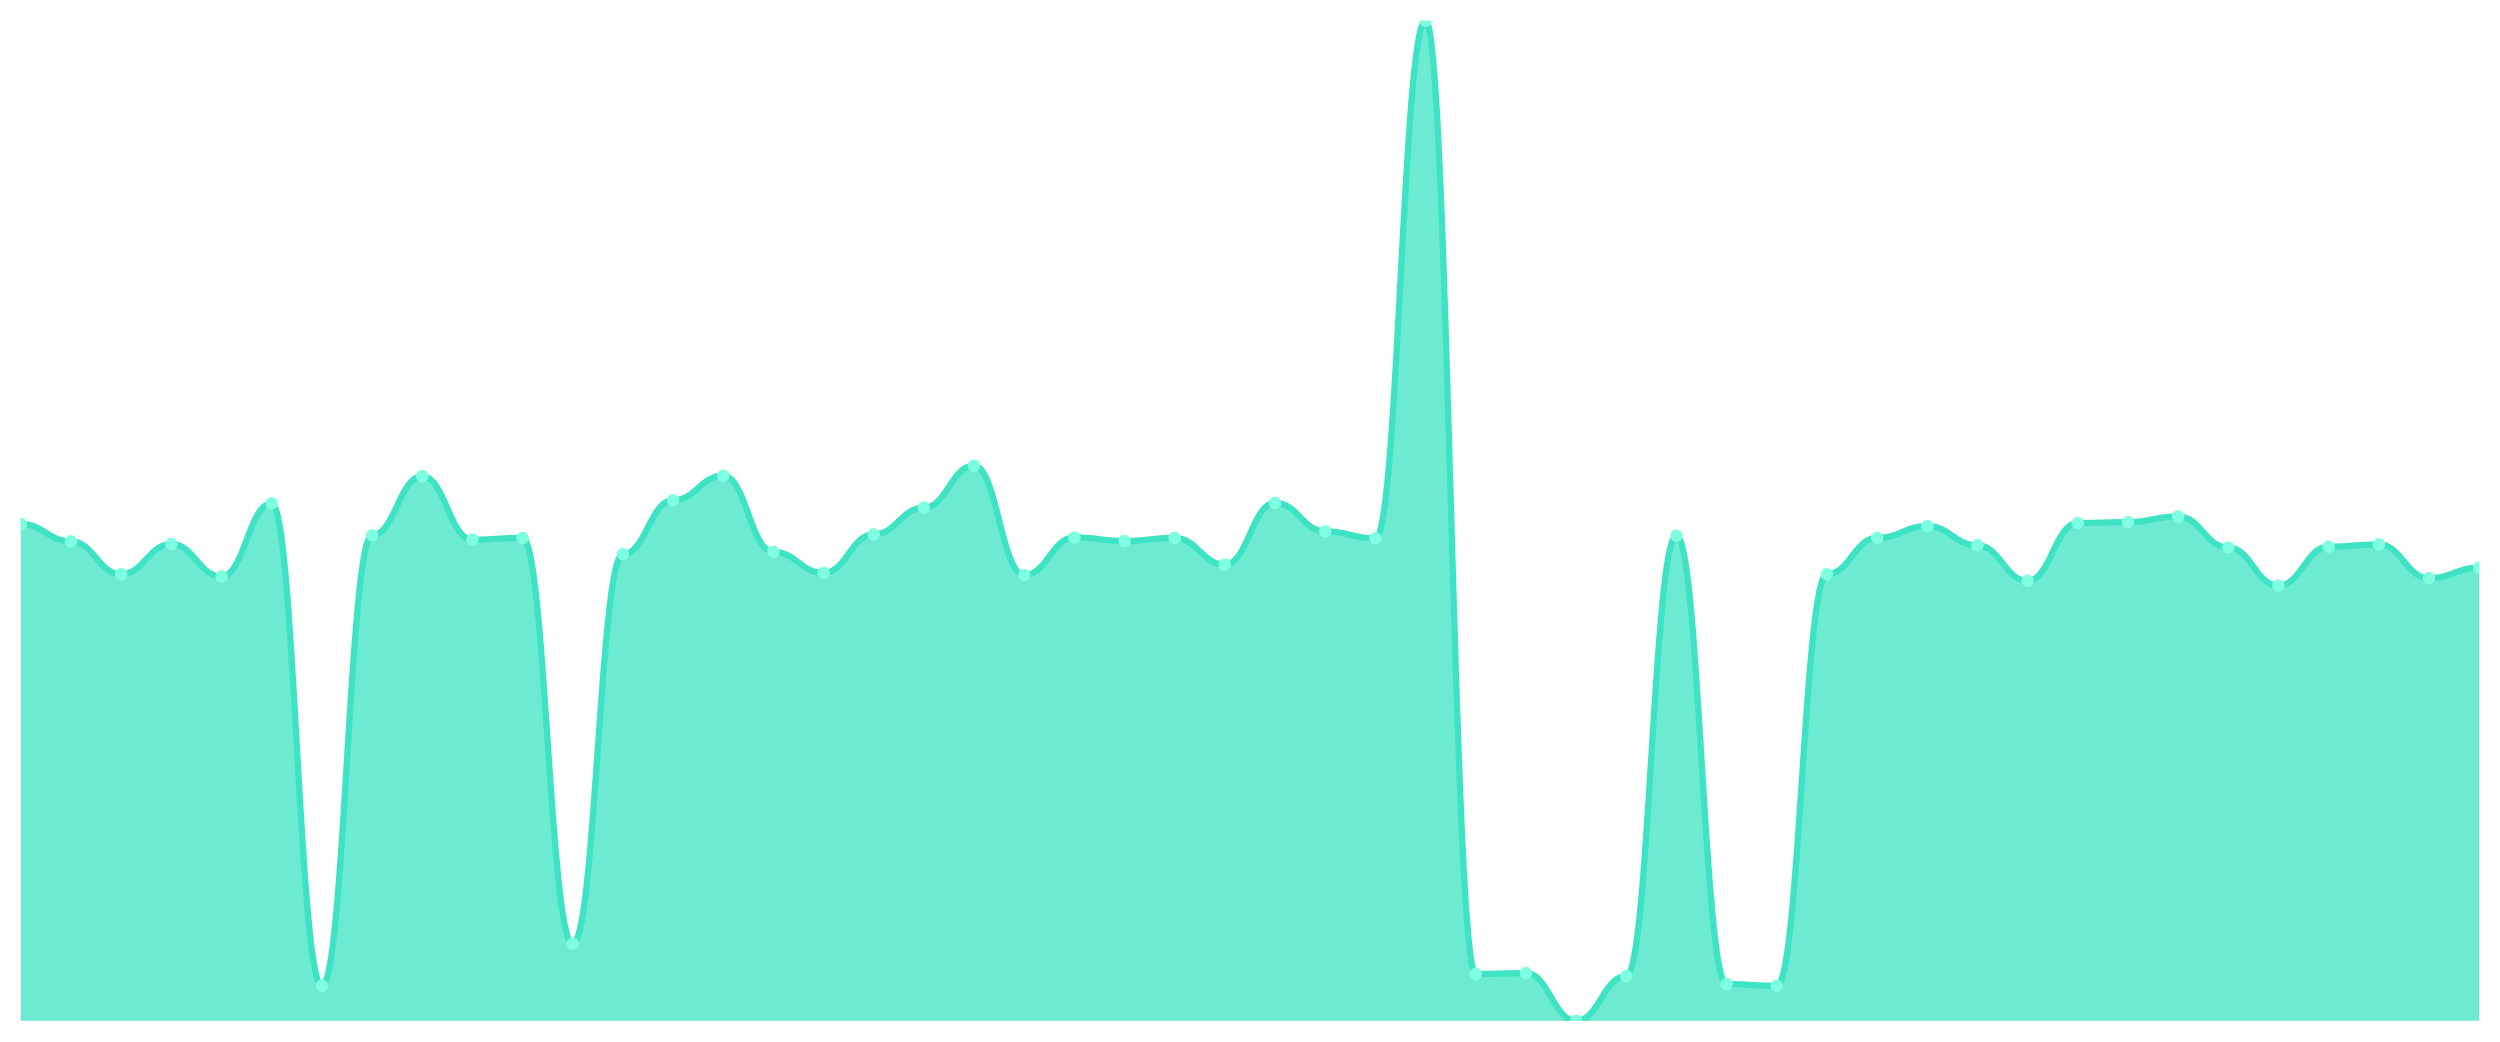
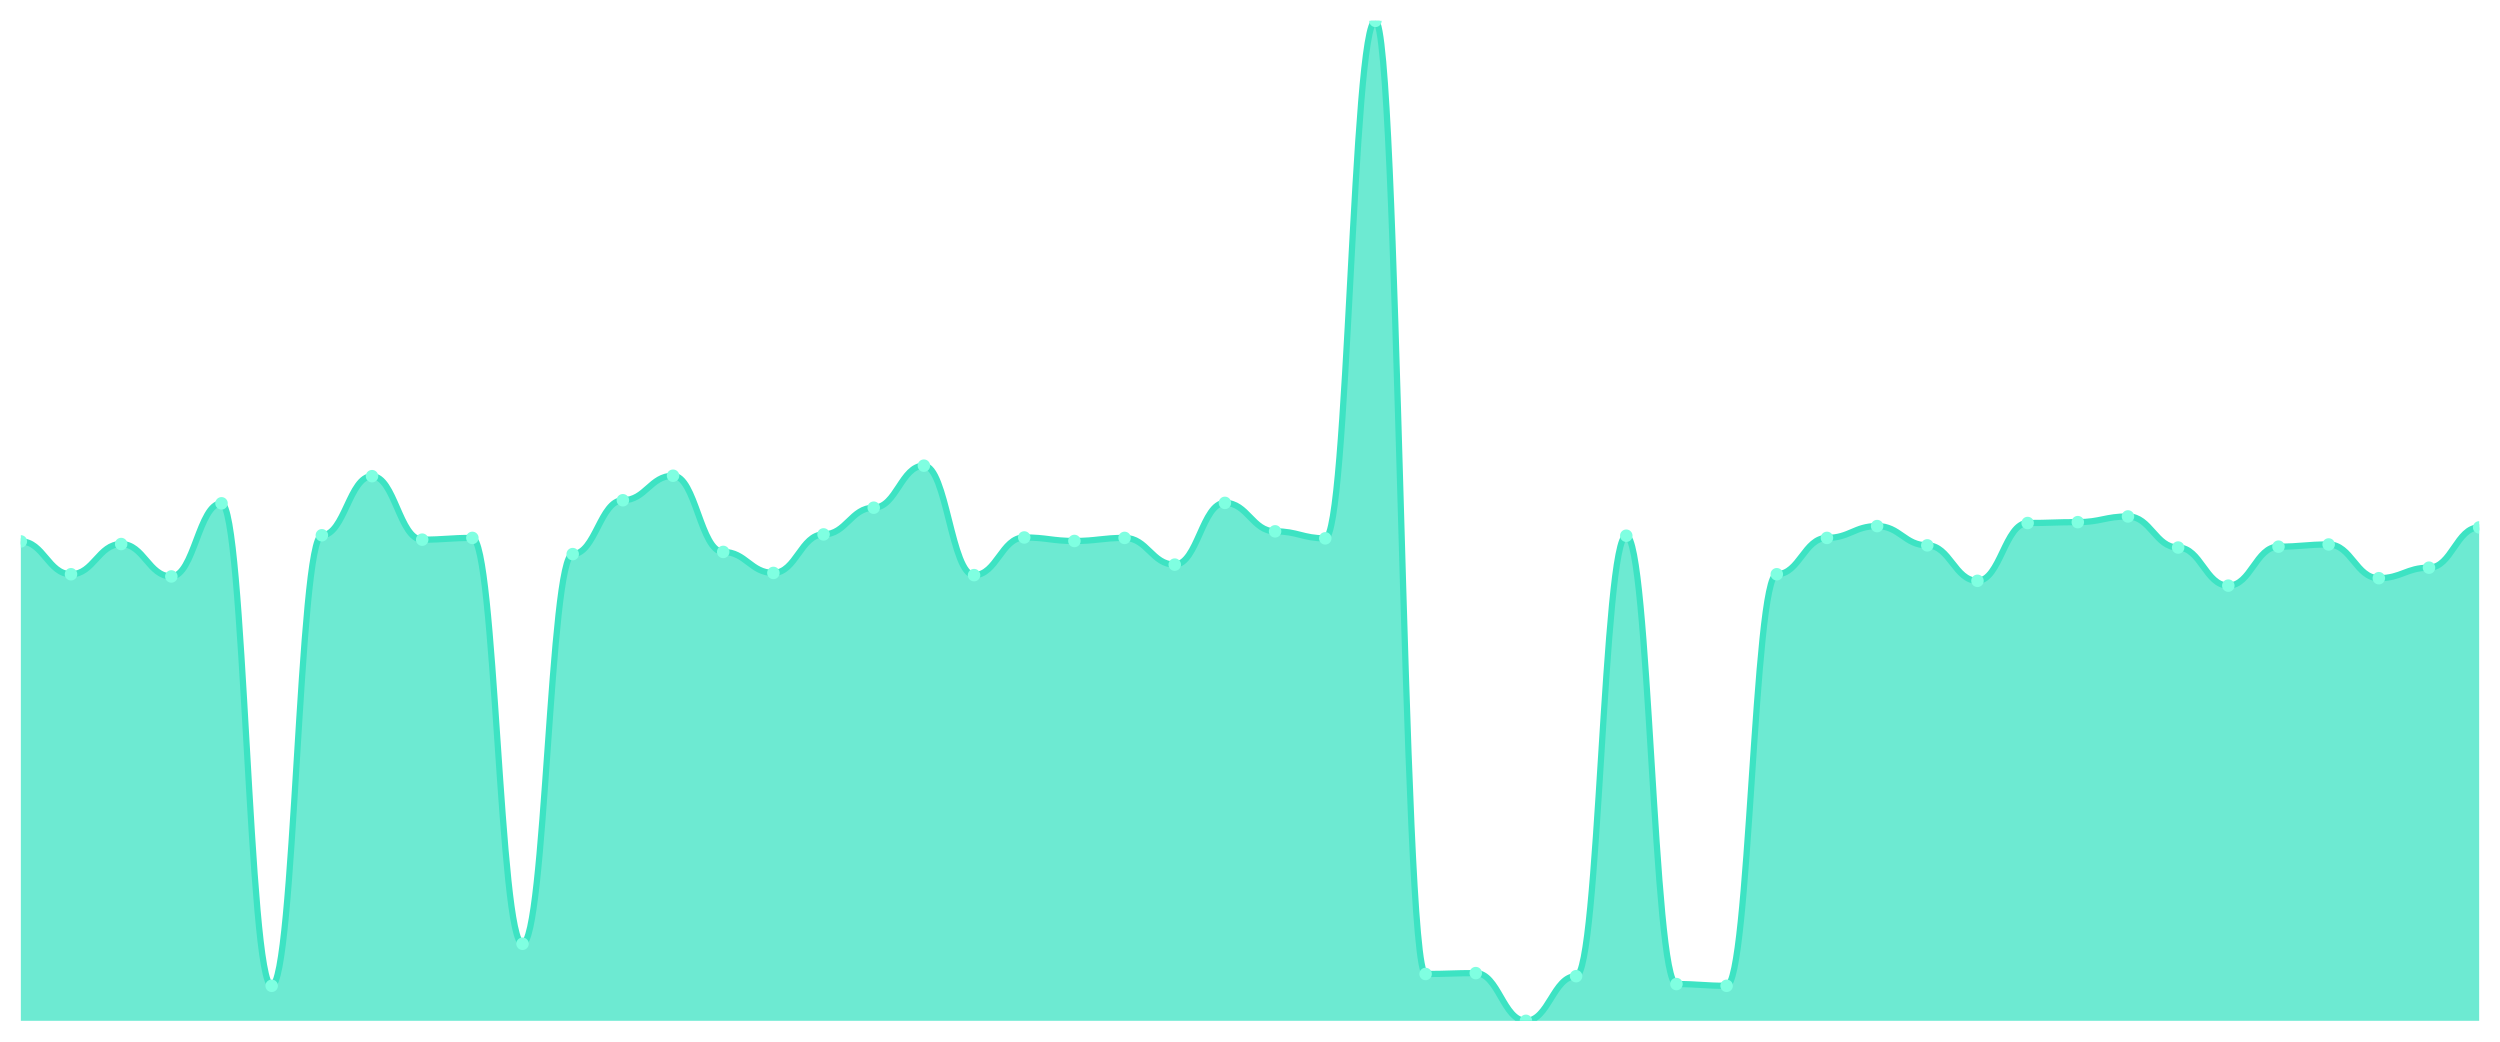
<svg xmlns="http://www.w3.org/2000/svg" viewBox="0 0 1200 500" width="1200" height="500">
  <defs>
    <clipPath id="c">
      <rect x="10" y="10" width="1180" height="480" />
    </clipPath>
  </defs>
  <rect width="1200" height="500" fill="none" />
  <g clip-path="url(#c)">
-     <path d="M 10,490 L 10,251.471 C 20.837,251.471 23.245,259.877 34.082,259.877 C 44.918,259.877 47.327,275.639 58.163,275.639 C 69,275.639 71.408,261.138 82.245,261.138 C 93.082,261.138 95.49,276.69 106.327,276.69 C 117.163,276.69 119.571,241.594 130.408,241.594 C 141.245,241.594 143.653,473.187 154.49,473.187 C 165.327,473.187 167.735,256.935 178.571,256.935 C 189.408,256.935 191.816,228.564 202.653,228.564 C 213.49,228.564 215.898,259.037 226.735,259.037 C 237.571,259.037 239.98,258.196 250.816,258.196 C 261.653,258.196 264.061,453.012 274.898,453.012 C 285.735,453.012 288.143,265.972 298.98,265.972 C 309.816,265.972 312.224,240.123 323.061,240.123 C 333.898,240.123 336.306,228.354 347.143,228.354 C 357.98,228.354 360.388,264.921 371.224,264.921 C 382.061,264.921 384.469,275.009 395.306,275.009 C 406.143,275.009 408.551,256.515 419.388,256.515 C 430.224,256.515 432.633,243.695 443.469,243.695 C 454.306,243.695 456.714,223.52 467.551,223.52 C 478.388,223.52 480.796,276.06 491.633,276.06 C 502.469,276.06 504.878,257.986 515.714,257.986 C 526.551,257.986 528.959,259.667 539.796,259.667 C 550.633,259.667 553.041,258.196 563.878,258.196 C 574.714,258.196 577.122,271.016 587.959,271.016 C 598.796,271.016 601.204,241.384 612.041,241.384 C 622.878,241.384 625.286,255.044 636.122,255.044 C 646.959,255.044 649.367,258.406 660.204,258.406 C 671.041,258.406 673.449,10 684.286,10 C 695.122,10 697.531,467.513 708.367,467.513 C 719.204,467.513 721.612,467.093 732.449,467.093 C 743.286,467.093 745.694,490 756.531,490 C 767.367,490 769.776,468.564 780.612,468.564 C 791.449,468.564 793.857,257.145 804.694,257.145 C 815.531,257.145 817.939,472.347 828.776,472.347 C 839.612,472.347 842.02,473.187 852.857,473.187 C 863.694,473.187 866.102,275.639 876.939,275.639 C 887.776,275.639 890.184,258.196 901.02,258.196 C 911.857,258.196 914.265,252.522 925.102,252.522 C 935.939,252.522 938.347,261.769 949.184,261.769 C 960.02,261.769 962.429,278.792 973.265,278.792 C 984.102,278.792 986.51,251.051 997.347,251.051 C 1008.184,251.051 1010.592,250.63 1021.429,250.63 C 1032.265,250.63 1034.673,247.898 1045.51,247.898 C 1056.347,247.898 1058.755,262.82 1069.592,262.82 C 1080.429,262.82 1082.837,281.103 1093.673,281.103 C 1104.51,281.103 1106.918,262.399 1117.755,262.399 C 1128.592,262.399 1131,261.349 1141.837,261.349 C 1152.673,261.349 1155.082,277.531 1165.918,277.531 C 1176.755,277.531 1179.163,272.487 1190,272.487 L 1190,490 Z" fill="rgba(61,227,195,0.75)" />
-     <path d="M 10,251.471 C 20.837,251.471 23.245,259.877 34.082,259.877 C 44.918,259.877 47.327,275.639 58.163,275.639 C 69,275.639 71.408,261.138 82.245,261.138 C 93.082,261.138 95.49,276.69 106.327,276.69 C 117.163,276.69 119.571,241.594 130.408,241.594 C 141.245,241.594 143.653,473.187 154.49,473.187 C 165.327,473.187 167.735,256.935 178.571,256.935 C 189.408,256.935 191.816,228.564 202.653,228.564 C 213.49,228.564 215.898,259.037 226.735,259.037 C 237.571,259.037 239.98,258.196 250.816,258.196 C 261.653,258.196 264.061,453.012 274.898,453.012 C 285.735,453.012 288.143,265.972 298.98,265.972 C 309.816,265.972 312.224,240.123 323.061,240.123 C 333.898,240.123 336.306,228.354 347.143,228.354 C 357.98,228.354 360.388,264.921 371.224,264.921 C 382.061,264.921 384.469,275.009 395.306,275.009 C 406.143,275.009 408.551,256.515 419.388,256.515 C 430.224,256.515 432.633,243.695 443.469,243.695 C 454.306,243.695 456.714,223.52 467.551,223.52 C 478.388,223.52 480.796,276.06 491.633,276.06 C 502.469,276.06 504.878,257.986 515.714,257.986 C 526.551,257.986 528.959,259.667 539.796,259.667 C 550.633,259.667 553.041,258.196 563.878,258.196 C 574.714,258.196 577.122,271.016 587.959,271.016 C 598.796,271.016 601.204,241.384 612.041,241.384 C 622.878,241.384 625.286,255.044 636.122,255.044 C 646.959,255.044 649.367,258.406 660.204,258.406 C 671.041,258.406 673.449,10 684.286,10 C 695.122,10 697.531,467.513 708.367,467.513 C 719.204,467.513 721.612,467.093 732.449,467.093 C 743.286,467.093 745.694,490 756.531,490 C 767.367,490 769.776,468.564 780.612,468.564 C 791.449,468.564 793.857,257.145 804.694,257.145 C 815.531,257.145 817.939,472.347 828.776,472.347 C 839.612,472.347 842.02,473.187 852.857,473.187 C 863.694,473.187 866.102,275.639 876.939,275.639 C 887.776,275.639 890.184,258.196 901.02,258.196 C 911.857,258.196 914.265,252.522 925.102,252.522 C 935.939,252.522 938.347,261.769 949.184,261.769 C 960.02,261.769 962.429,278.792 973.265,278.792 C 984.102,278.792 986.51,251.051 997.347,251.051 C 1008.184,251.051 1010.592,250.63 1021.429,250.63 C 1032.265,250.63 1034.673,247.898 1045.51,247.898 C 1056.347,247.898 1058.755,262.82 1069.592,262.82 C 1080.429,262.82 1082.837,281.103 1093.673,281.103 C 1104.51,281.103 1106.918,262.399 1117.755,262.399 C 1128.592,262.399 1131,261.349 1141.837,261.349 C 1152.673,261.349 1155.082,277.531 1165.918,277.531 C 1176.755,277.531 1179.163,272.487 1190,272.487" fill="none" stroke="#3de3c3" stroke-width="3" stroke-linecap="round" stroke-linejoin="round" />
-     <circle cx="10" cy="251.471" r="3" fill="#7fffe1" />
-     <circle cx="34.082" cy="259.877" r="3" fill="#7fffe1" />
-     <circle cx="58.163" cy="275.639" r="3" fill="#7fffe1" />
-     <circle cx="82.245" cy="261.138" r="3" fill="#7fffe1" />
-     <circle cx="106.327" cy="276.69" r="3" fill="#7fffe1" />
-     <circle cx="130.408" cy="241.594" r="3" fill="#7fffe1" />
-     <circle cx="154.49" cy="473.187" r="3" fill="#7fffe1" />
-     <circle cx="178.571" cy="256.935" r="3" fill="#7fffe1" />
-     <circle cx="202.653" cy="228.564" r="3" fill="#7fffe1" />
-     <circle cx="226.735" cy="259.037" r="3" fill="#7fffe1" />
-     <circle cx="250.816" cy="258.196" r="3" fill="#7fffe1" />
-     <circle cx="274.898" cy="453.012" r="3" fill="#7fffe1" />
-     <circle cx="298.98" cy="265.972" r="3" fill="#7fffe1" />
-     <circle cx="323.061" cy="240.123" r="3" fill="#7fffe1" />
-     <circle cx="347.143" cy="228.354" r="3" fill="#7fffe1" />
-     <circle cx="371.224" cy="264.921" r="3" fill="#7fffe1" />
-     <circle cx="395.306" cy="275.009" r="3" fill="#7fffe1" />
-     <circle cx="419.388" cy="256.515" r="3" fill="#7fffe1" />
-     <circle cx="443.469" cy="243.695" r="3" fill="#7fffe1" />
-     <circle cx="467.551" cy="223.52" r="3" fill="#7fffe1" />
-     <circle cx="491.633" cy="276.06" r="3" fill="#7fffe1" />
-     <circle cx="515.714" cy="257.986" r="3" fill="#7fffe1" />
-     <circle cx="539.796" cy="259.667" r="3" fill="#7fffe1" />
-     <circle cx="563.878" cy="258.196" r="3" fill="#7fffe1" />
-     <circle cx="587.959" cy="271.016" r="3" fill="#7fffe1" />
-     <circle cx="612.041" cy="241.384" r="3" fill="#7fffe1" />
-     <circle cx="636.122" cy="255.044" r="3" fill="#7fffe1" />
-     <circle cx="660.204" cy="258.406" r="3" fill="#7fffe1" />
-     <circle cx="684.286" cy="10" r="3" fill="#7fffe1" />
-     <circle cx="708.367" cy="467.513" r="3" fill="#7fffe1" />
-     <circle cx="732.449" cy="467.093" r="3" fill="#7fffe1" />
-     <circle cx="756.531" cy="490" r="3" fill="#7fffe1" />
-     <circle cx="780.612" cy="468.564" r="3" fill="#7fffe1" />
-     <circle cx="804.694" cy="257.145" r="3" fill="#7fffe1" />
-     <circle cx="828.776" cy="472.347" r="3" fill="#7fffe1" />
-     <circle cx="852.857" cy="473.187" r="3" fill="#7fffe1" />
-     <circle cx="876.939" cy="275.639" r="3" fill="#7fffe1" />
-     <circle cx="901.02" cy="258.196" r="3" fill="#7fffe1" />
-     <circle cx="925.102" cy="252.522" r="3" fill="#7fffe1" />
-     <circle cx="949.184" cy="261.769" r="3" fill="#7fffe1" />
-     <circle cx="973.265" cy="278.792" r="3" fill="#7fffe1" />
-     <circle cx="997.347" cy="251.051" r="3" fill="#7fffe1" />
-     <circle cx="1021.429" cy="250.63" r="3" fill="#7fffe1" />
-     <circle cx="1045.51" cy="247.898" r="3" fill="#7fffe1" />
-     <circle cx="1069.592" cy="262.82" r="3" fill="#7fffe1" />
-     <circle cx="1093.673" cy="281.103" r="3" fill="#7fffe1" />
-     <circle cx="1117.755" cy="262.399" r="3" fill="#7fffe1" />
-     <circle cx="1141.837" cy="261.349" r="3" fill="#7fffe1" />
-     <circle cx="1165.918" cy="277.531" r="3" fill="#7fffe1" />
-     <circle cx="1190" cy="272.487" r="3" fill="#7fffe1" />
+     <path d="M 10,490 L 10,259.877 C 20.837,259.877 23.245,275.639 34.082,275.639 C 44.918,275.639 47.327,261.138 58.163,261.138 C 69,261.138 71.408,276.69 82.245,276.69 C 93.082,276.69 95.49,241.594 106.327,241.594 C 117.163,241.594 119.571,473.187 130.408,473.187 C 141.245,473.187 143.653,256.935 154.49,256.935 C 165.327,256.935 167.735,228.564 178.571,228.564 C 189.408,228.564 191.816,259.037 202.653,259.037 C 213.49,259.037 215.898,258.196 226.735,258.196 C 237.571,258.196 239.98,453.012 250.816,453.012 C 261.653,453.012 264.061,265.972 274.898,265.972 C 285.735,265.972 288.143,240.123 298.98,240.123 C 309.816,240.123 312.224,228.354 323.061,228.354 C 333.898,228.354 336.306,264.921 347.143,264.921 C 357.98,264.921 360.388,275.009 371.224,275.009 C 382.061,275.009 384.469,256.515 395.306,256.515 C 406.143,256.515 408.551,243.695 419.388,243.695 C 430.224,243.695 432.633,223.52 443.469,223.52 C 454.306,223.52 456.714,276.06 467.551,276.06 C 478.388,276.06 480.796,257.986 491.633,257.986 C 502.469,257.986 504.878,259.667 515.714,259.667 C 526.551,259.667 528.959,258.196 539.796,258.196 C 550.633,258.196 553.041,271.016 563.878,271.016 C 574.714,271.016 577.122,241.384 587.959,241.384 C 598.796,241.384 601.204,255.044 612.041,255.044 C 622.878,255.044 625.286,258.406 636.122,258.406 C 646.959,258.406 649.367,10 660.204,10 C 671.041,10 673.449,467.513 684.286,467.513 C 695.122,467.513 697.531,467.093 708.367,467.093 C 719.204,467.093 721.612,490 732.449,490 C 743.286,490 745.694,468.564 756.531,468.564 C 767.367,468.564 769.776,257.145 780.612,257.145 C 791.449,257.145 793.857,472.347 804.694,472.347 C 815.531,472.347 817.939,473.187 828.776,473.187 C 839.612,473.187 842.02,275.639 852.857,275.639 C 863.694,275.639 866.102,258.196 876.939,258.196 C 887.776,258.196 890.184,252.522 901.02,252.522 C 911.857,252.522 914.265,261.769 925.102,261.769 C 935.939,261.769 938.347,278.792 949.184,278.792 C 960.02,278.792 962.429,251.051 973.265,251.051 C 984.102,251.051 986.51,250.63 997.347,250.63 C 1008.184,250.63 1010.592,247.898 1021.429,247.898 C 1032.265,247.898 1034.673,262.82 1045.51,262.82 C 1056.347,262.82 1058.755,281.103 1069.592,281.103 C 1080.429,281.103 1082.837,262.399 1093.673,262.399 C 1104.51,262.399 1106.918,261.349 1117.755,261.349 C 1128.592,261.349 1131,277.531 1141.837,277.531 C 1152.673,277.531 1155.082,272.487 1165.918,272.487 C 1176.755,272.487 1179.163,253.152 1190,253.152 L 1190,490 Z" fill="rgba(61,227,195,0.75)" />
+     <path d="M 10,259.877 C 20.837,259.877 23.245,275.639 34.082,275.639 C 44.918,275.639 47.327,261.138 58.163,261.138 C 69,261.138 71.408,276.69 82.245,276.69 C 93.082,276.69 95.49,241.594 106.327,241.594 C 117.163,241.594 119.571,473.187 130.408,473.187 C 141.245,473.187 143.653,256.935 154.49,256.935 C 165.327,256.935 167.735,228.564 178.571,228.564 C 189.408,228.564 191.816,259.037 202.653,259.037 C 213.49,259.037 215.898,258.196 226.735,258.196 C 237.571,258.196 239.98,453.012 250.816,453.012 C 261.653,453.012 264.061,265.972 274.898,265.972 C 285.735,265.972 288.143,240.123 298.98,240.123 C 309.816,240.123 312.224,228.354 323.061,228.354 C 333.898,228.354 336.306,264.921 347.143,264.921 C 357.98,264.921 360.388,275.009 371.224,275.009 C 382.061,275.009 384.469,256.515 395.306,256.515 C 406.143,256.515 408.551,243.695 419.388,243.695 C 430.224,243.695 432.633,223.52 443.469,223.52 C 454.306,223.52 456.714,276.06 467.551,276.06 C 478.388,276.06 480.796,257.986 491.633,257.986 C 502.469,257.986 504.878,259.667 515.714,259.667 C 526.551,259.667 528.959,258.196 539.796,258.196 C 550.633,258.196 553.041,271.016 563.878,271.016 C 574.714,271.016 577.122,241.384 587.959,241.384 C 598.796,241.384 601.204,255.044 612.041,255.044 C 622.878,255.044 625.286,258.406 636.122,258.406 C 646.959,258.406 649.367,10 660.204,10 C 671.041,10 673.449,467.513 684.286,467.513 C 695.122,467.513 697.531,467.093 708.367,467.093 C 719.204,467.093 721.612,490 732.449,490 C 743.286,490 745.694,468.564 756.531,468.564 C 767.367,468.564 769.776,257.145 780.612,257.145 C 791.449,257.145 793.857,472.347 804.694,472.347 C 815.531,472.347 817.939,473.187 828.776,473.187 C 839.612,473.187 842.02,275.639 852.857,275.639 C 863.694,275.639 866.102,258.196 876.939,258.196 C 887.776,258.196 890.184,252.522 901.02,252.522 C 911.857,252.522 914.265,261.769 925.102,261.769 C 935.939,261.769 938.347,278.792 949.184,278.792 C 960.02,278.792 962.429,251.051 973.265,251.051 C 984.102,251.051 986.51,250.63 997.347,250.63 C 1008.184,250.63 1010.592,247.898 1021.429,247.898 C 1032.265,247.898 1034.673,262.82 1045.51,262.82 C 1056.347,262.82 1058.755,281.103 1069.592,281.103 C 1080.429,281.103 1082.837,262.399 1093.673,262.399 C 1104.51,262.399 1106.918,261.349 1117.755,261.349 C 1128.592,261.349 1131,277.531 1141.837,277.531 C 1152.673,277.531 1155.082,272.487 1165.918,272.487 C 1176.755,272.487 1179.163,253.152 1190,253.152" fill="none" stroke="#3de3c3" stroke-width="3" stroke-linecap="round" stroke-linejoin="round" />
+     <circle cx="10" cy="259.877" r="3" fill="#7fffe1" />
+     <circle cx="34.082" cy="275.639" r="3" fill="#7fffe1" />
+     <circle cx="58.163" cy="261.138" r="3" fill="#7fffe1" />
+     <circle cx="82.245" cy="276.69" r="3" fill="#7fffe1" />
+     <circle cx="106.327" cy="241.594" r="3" fill="#7fffe1" />
+     <circle cx="130.408" cy="473.187" r="3" fill="#7fffe1" />
+     <circle cx="154.49" cy="256.935" r="3" fill="#7fffe1" />
+     <circle cx="178.571" cy="228.564" r="3" fill="#7fffe1" />
+     <circle cx="202.653" cy="259.037" r="3" fill="#7fffe1" />
+     <circle cx="226.735" cy="258.196" r="3" fill="#7fffe1" />
+     <circle cx="250.816" cy="453.012" r="3" fill="#7fffe1" />
+     <circle cx="274.898" cy="265.972" r="3" fill="#7fffe1" />
+     <circle cx="298.98" cy="240.123" r="3" fill="#7fffe1" />
+     <circle cx="323.061" cy="228.354" r="3" fill="#7fffe1" />
+     <circle cx="347.143" cy="264.921" r="3" fill="#7fffe1" />
+     <circle cx="371.224" cy="275.009" r="3" fill="#7fffe1" />
+     <circle cx="395.306" cy="256.515" r="3" fill="#7fffe1" />
+     <circle cx="419.388" cy="243.695" r="3" fill="#7fffe1" />
+     <circle cx="443.469" cy="223.52" r="3" fill="#7fffe1" />
+     <circle cx="467.551" cy="276.06" r="3" fill="#7fffe1" />
+     <circle cx="491.633" cy="257.986" r="3" fill="#7fffe1" />
+     <circle cx="515.714" cy="259.667" r="3" fill="#7fffe1" />
+     <circle cx="539.796" cy="258.196" r="3" fill="#7fffe1" />
+     <circle cx="563.878" cy="271.016" r="3" fill="#7fffe1" />
+     <circle cx="587.959" cy="241.384" r="3" fill="#7fffe1" />
+     <circle cx="612.041" cy="255.044" r="3" fill="#7fffe1" />
+     <circle cx="636.122" cy="258.406" r="3" fill="#7fffe1" />
+     <circle cx="660.204" cy="10" r="3" fill="#7fffe1" />
+     <circle cx="684.286" cy="467.513" r="3" fill="#7fffe1" />
+     <circle cx="708.367" cy="467.093" r="3" fill="#7fffe1" />
+     <circle cx="732.449" cy="490" r="3" fill="#7fffe1" />
+     <circle cx="756.531" cy="468.564" r="3" fill="#7fffe1" />
+     <circle cx="780.612" cy="257.145" r="3" fill="#7fffe1" />
+     <circle cx="804.694" cy="472.347" r="3" fill="#7fffe1" />
+     <circle cx="828.776" cy="473.187" r="3" fill="#7fffe1" />
+     <circle cx="852.857" cy="275.639" r="3" fill="#7fffe1" />
+     <circle cx="876.939" cy="258.196" r="3" fill="#7fffe1" />
+     <circle cx="901.02" cy="252.522" r="3" fill="#7fffe1" />
+     <circle cx="925.102" cy="261.769" r="3" fill="#7fffe1" />
+     <circle cx="949.184" cy="278.792" r="3" fill="#7fffe1" />
+     <circle cx="973.265" cy="251.051" r="3" fill="#7fffe1" />
+     <circle cx="997.347" cy="250.63" r="3" fill="#7fffe1" />
+     <circle cx="1021.429" cy="247.898" r="3" fill="#7fffe1" />
+     <circle cx="1045.51" cy="262.82" r="3" fill="#7fffe1" />
+     <circle cx="1069.592" cy="281.103" r="3" fill="#7fffe1" />
+     <circle cx="1093.673" cy="262.399" r="3" fill="#7fffe1" />
+     <circle cx="1117.755" cy="261.349" r="3" fill="#7fffe1" />
+     <circle cx="1141.837" cy="277.531" r="3" fill="#7fffe1" />
+     <circle cx="1165.918" cy="272.487" r="3" fill="#7fffe1" />
+     <circle cx="1190" cy="253.152" r="3" fill="#7fffe1" />
  </g>
</svg>
